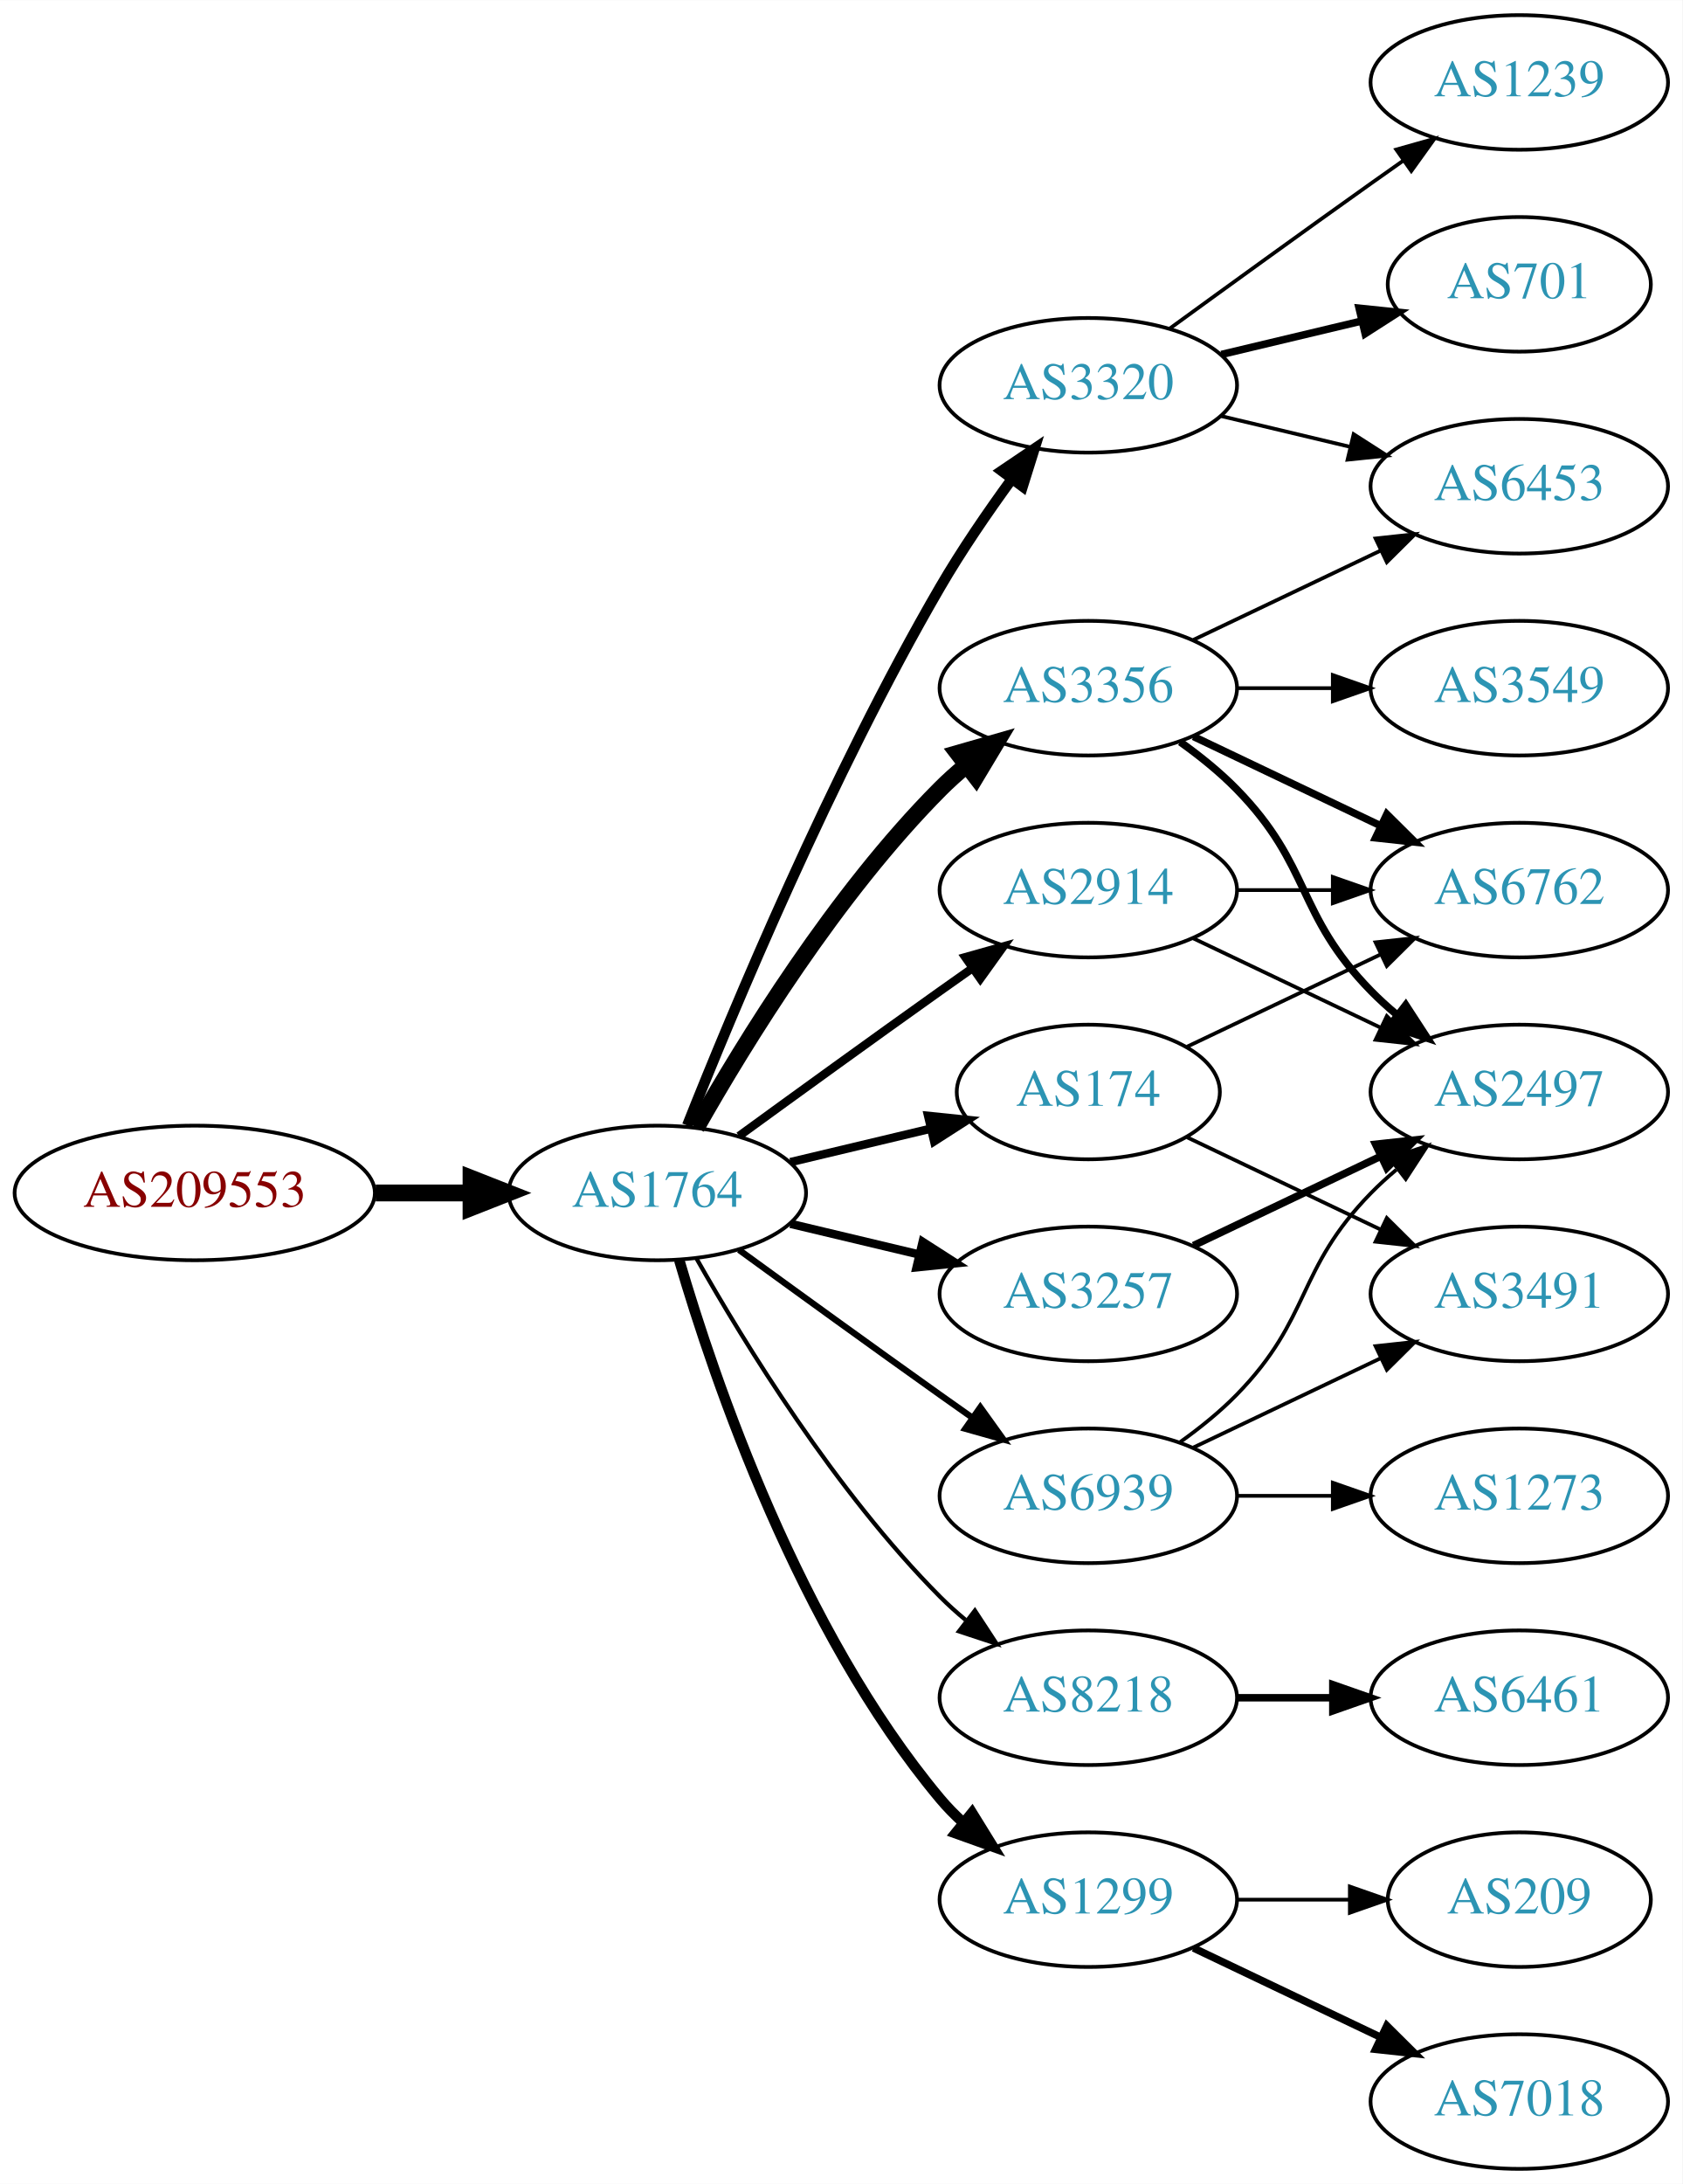
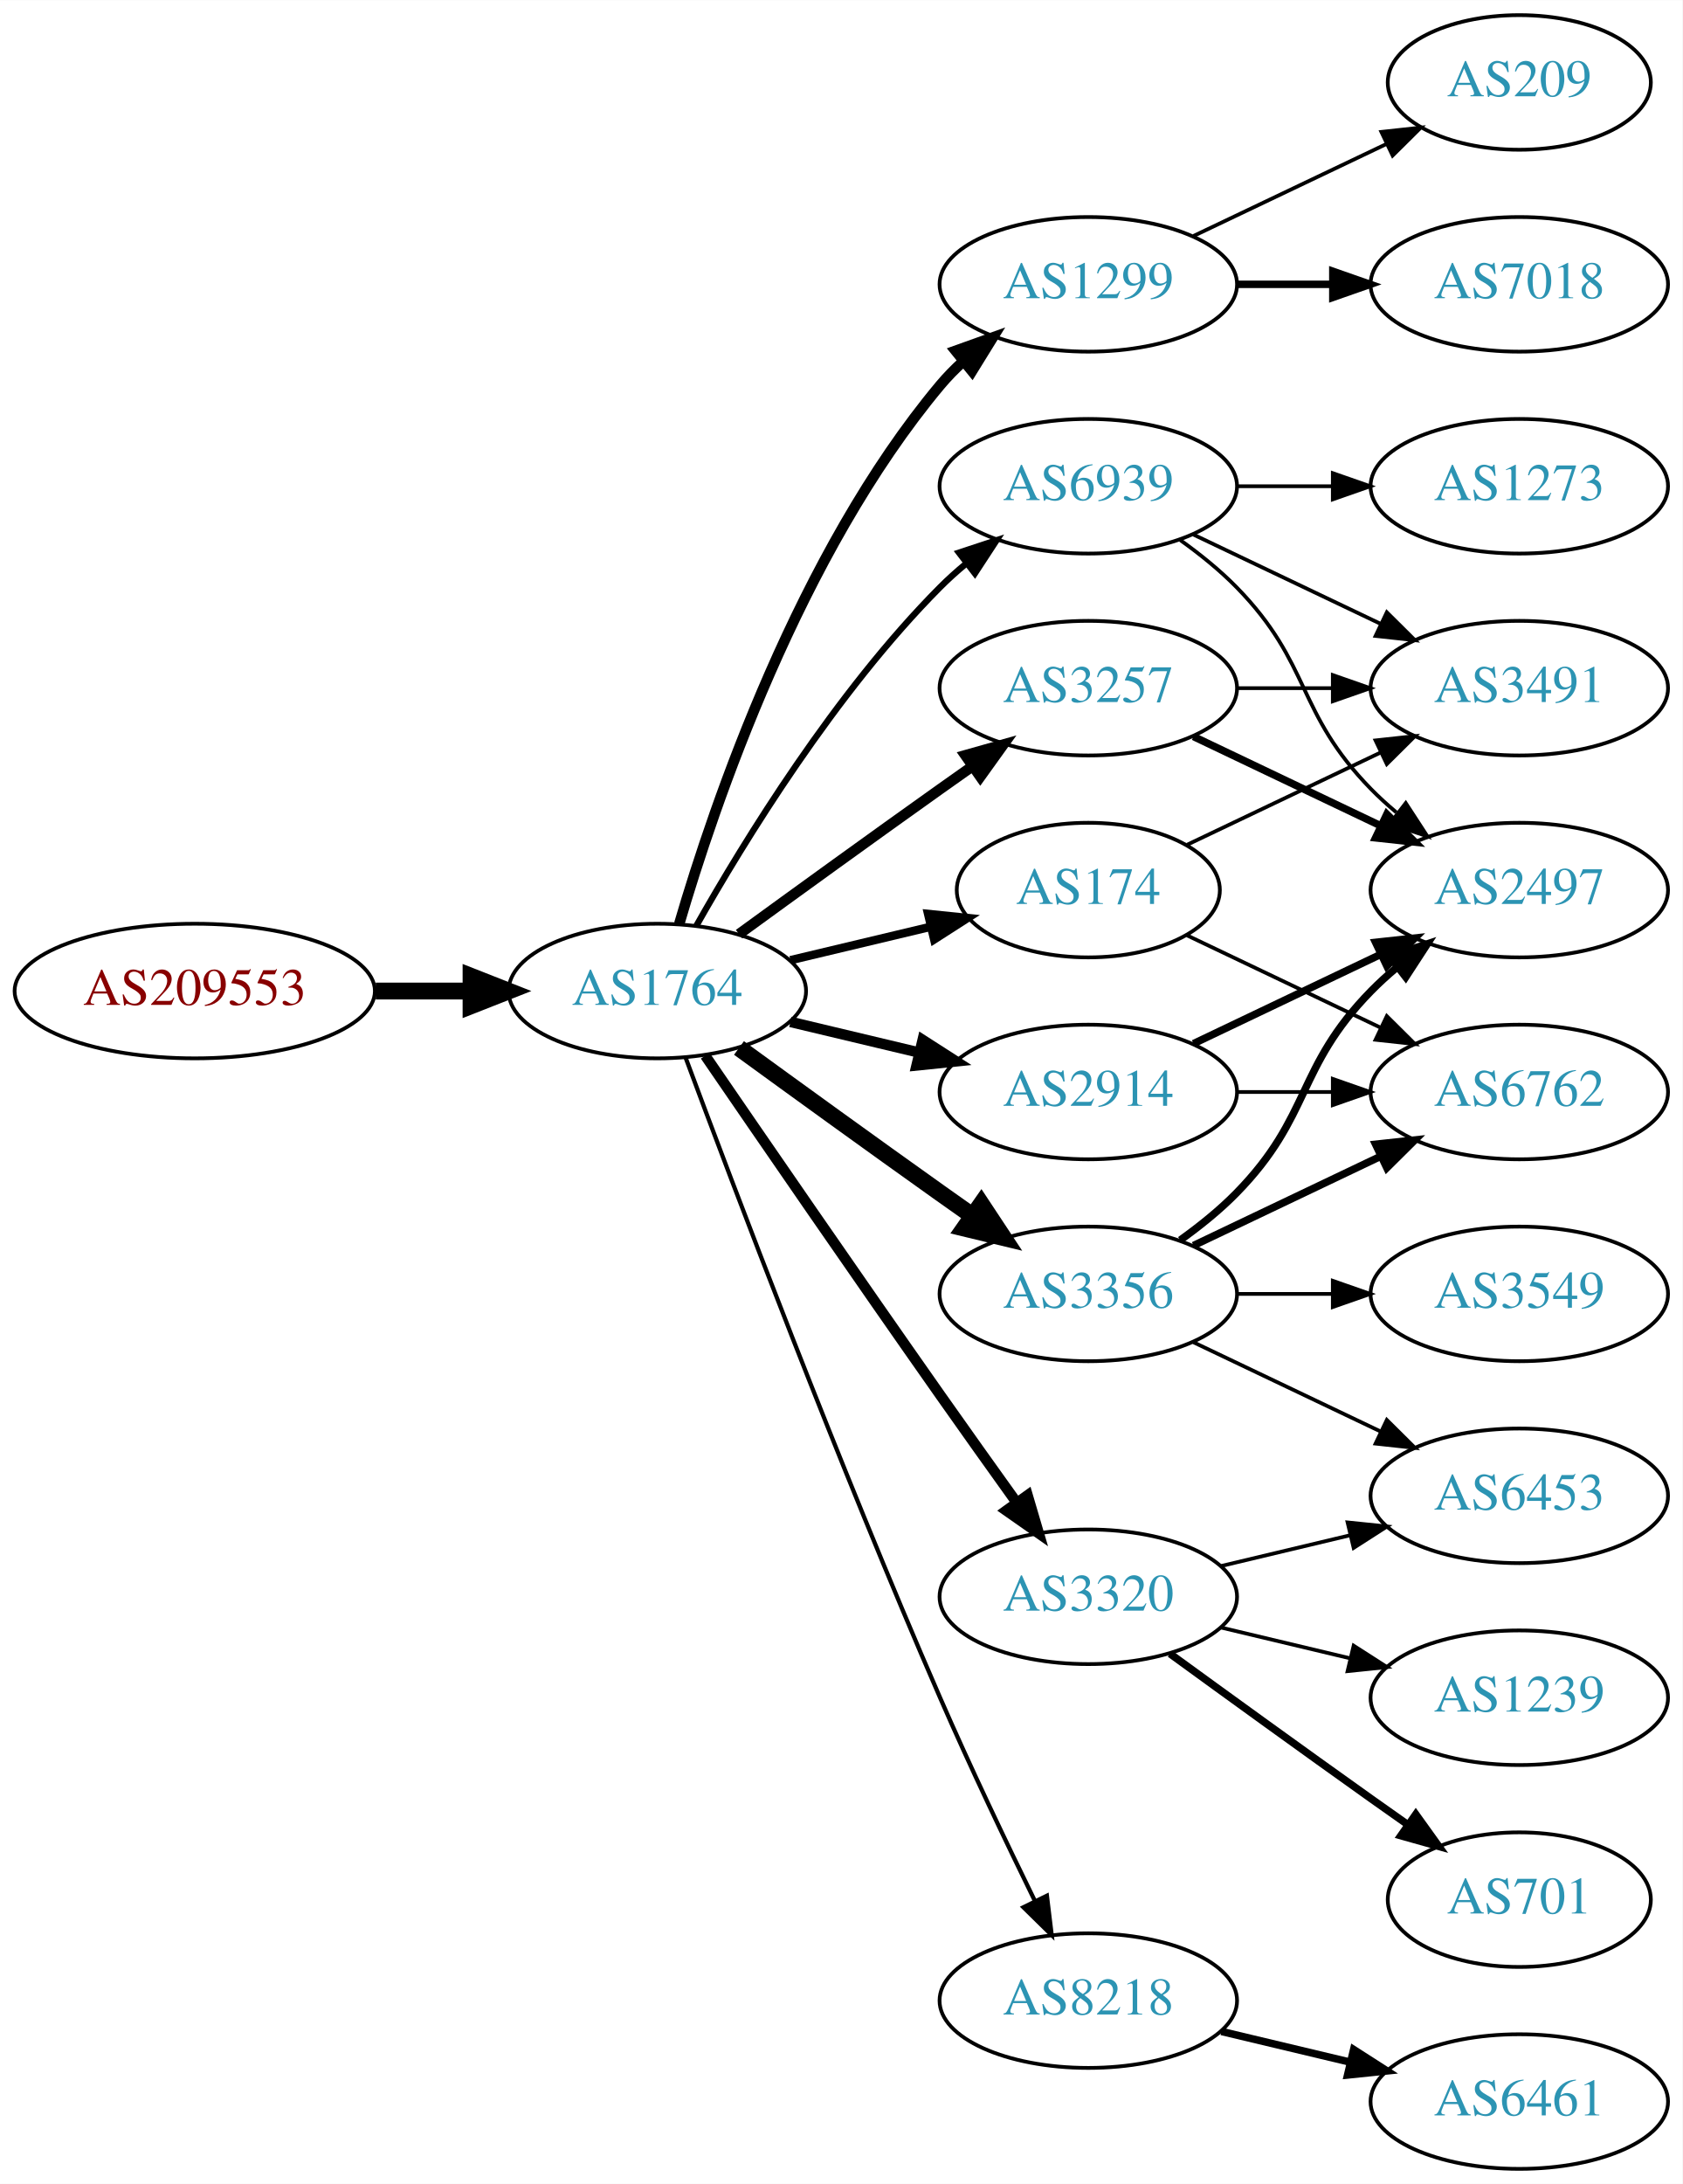
<svg xmlns="http://www.w3.org/2000/svg" xmlns:xlink="http://www.w3.org/1999/xlink" width="450pt" height="584pt" viewBox="0.00 0.00 450.07 584.00">
  <g id="graph0" class="graph" transform="scale(1 1) rotate(0) translate(4 580)">
    <polygon fill="white" stroke="none" points="-4,4 -4,-580 446.07,-580 446.07,4 -4,4" />
    <g id="node1" class="node">
      <g id="a_node1">
        <a xlink:href="/asn/209553" xlink:title="AS209553 ~ JAGGAER Austria GmbH [AT]">
-           <ellipse fill="#ffffff" stroke="black" cx="48.096" cy="-261" rx="48.192" ry="18" />
-           <text text-anchor="middle" x="48.096" y="-257.3" font-family="Times,serif" font-size="14.00" fill="#880000">AS209553</text>
+           <ellipse fill="#ffffff" stroke="black" cx="48.096" cy="-315" rx="48.192" ry="18" />
+           <text text-anchor="middle" x="48.096" y="-311.3" font-family="Times,serif" font-size="14.00" fill="#880000">AS209553</text>
        </a>
      </g>
    </g>
    <g id="node2" class="node">
      <g id="a_node2">
        <a xlink:href="/asn/1764" xlink:title="AS1764 ~ NEXTLAYER-AS [AT]">
-           <ellipse fill="#ffffff" stroke="black" cx="171.838" cy="-261" rx="39.794" ry="18" />
-           <text text-anchor="middle" x="171.838" y="-257.3" font-family="Times,serif" font-size="14.00" fill="#2c94b3">AS1764</text>
+           <ellipse fill="#ffffff" stroke="black" cx="171.838" cy="-315" rx="39.794" ry="18" />
+           <text text-anchor="middle" x="171.838" y="-311.3" font-family="Times,serif" font-size="14.00" fill="#2c94b3">AS1764</text>
        </a>
      </g>
    </g>
    <g id="edge1" class="edge">
-       <path fill="none" stroke="black" stroke-width="4.5" d="M96.513,-261C104.867,-261 113.577,-261 121.969,-261" />
-       <polygon fill="black" stroke="black" stroke-width="4.5" points="122.004,-264.938 132.004,-261 122.004,-257.063 122.004,-264.938" />
+       <path fill="none" stroke="black" stroke-width="4.5" d="M96.513,-315C104.867,-315 113.577,-315 121.969,-315" />
+       <polygon fill="black" stroke="black" stroke-width="4.5" points="122.004,-318.938 132.004,-315 122.004,-311.063 122.004,-318.938" />
    </g>
    <g id="node3" class="node">
      <g id="a_node3">
-         <a xlink:href="/asn/3320" xlink:title="AS3320 ~ DTAG [DE]">
-           <ellipse fill="#ffffff" stroke="black" cx="287.131" cy="-477" rx="39.794" ry="18" />
-           <text text-anchor="middle" x="287.131" y="-473.3" font-family="Times,serif" font-size="14.00" fill="#2c94b3">AS3320</text>
+         <a xlink:href="/asn/3257" xlink:title="AS3257 ~ GTT [DE]">
+           <ellipse fill="#ffffff" stroke="black" cx="287.131" cy="-396" rx="39.794" ry="18" />
+           <text text-anchor="middle" x="287.131" y="-392.3" font-family="Times,serif" font-size="14.00" fill="#2c94b3">AS3257</text>
        </a>
      </g>
    </g>
    <g id="edge2" class="edge">
-       <path fill="none" stroke="black" stroke-width="2.812" d="M179.841,-279.051C191.968,-309.57 218.386,-372.933 247.484,-423 253.191,-432.819 260.229,-443.078 266.728,-451.984" />
-       <polygon fill="black" stroke="black" stroke-width="2.812" points="263.954,-454.119 272.734,-460.05 269.569,-449.938 263.954,-454.119" />
+       <path fill="none" stroke="black" stroke-width="2.812" d="M193.686,-330.222C208.62,-341.091 229.234,-356.025 247.484,-369 250.305,-371.005 253.248,-373.085 256.196,-375.159" />
+       <polygon fill="black" stroke="black" stroke-width="2.812" points="254.223,-378.05 264.421,-380.926 258.242,-372.319 254.223,-378.05" />
    </g>
    <g id="node4" class="node">
      <g id="a_node4">
-         <a xlink:href="/asn/3356" xlink:title="AS3356 ~ Level 3 Parent, LLC [US]">
-           <ellipse fill="#ffffff" stroke="black" cx="287.131" cy="-396" rx="39.794" ry="18" />
-           <text text-anchor="middle" x="287.131" y="-392.3" font-family="Times,serif" font-size="14.00" fill="#2c94b3">AS3356</text>
+         <a xlink:href="/asn/1299" xlink:title="AS1299 ~ Telia Carrier [EU]">
+           <ellipse fill="#ffffff" stroke="black" cx="287.131" cy="-504" rx="39.794" ry="18" />
+           <text text-anchor="middle" x="287.131" y="-500.3" font-family="Times,serif" font-size="14.00" fill="#2c94b3">AS1299</text>
        </a>
      </g>
    </g>
    <g id="edge3" class="edge">
-       <path fill="none" stroke="black" stroke-width="4.5" d="M182.298,-278.49C195.08,-301.096 219.512,-340.886 247.484,-369 249.595,-371.121 251.891,-373.188 254.277,-375.171" />
-       <polygon fill="black" stroke="black" stroke-width="4.5" points="252.263,-378.589 262.592,-381.556 257.059,-372.343 252.263,-378.589" />
+       <path fill="none" stroke="black" stroke-width="2.812" d="M177.712,-333.002C187.026,-364.844 209.843,-431.981 247.484,-477 249.355,-479.237 251.453,-481.374 253.679,-483.396" />
+       <polygon fill="black" stroke="black" stroke-width="2.812" points="251.623,-486.234 261.598,-489.804 256.026,-480.793 251.623,-486.234" />
    </g>
    <g id="node5" class="node">
      <g id="a_node5">
-         <a xlink:href="/asn/2914" xlink:title="AS2914 ~ NTT America, Inc. [US]">
-           <ellipse fill="#ffffff" stroke="black" cx="287.131" cy="-342" rx="39.794" ry="18" />
-           <text text-anchor="middle" x="287.131" y="-338.3" font-family="Times,serif" font-size="14.00" fill="#2c94b3">AS2914</text>
+         <a xlink:href="/asn/174" xlink:title="AS174 ~ Cogent Communications [US]">
+           <ellipse fill="#ffffff" stroke="black" cx="287.131" cy="-342" rx="35.194" ry="18" />
+           <text text-anchor="middle" x="287.131" y="-338.3" font-family="Times,serif" font-size="14.00" fill="#2c94b3">AS174</text>
        </a>
      </g>
    </g>
    <g id="edge4" class="edge">
-       <path fill="none" stroke="black" stroke-width="2.25" d="M193.686,-276.222C208.62,-287.091 229.234,-302.025 247.484,-315 250.305,-317.005 253.248,-319.085 256.196,-321.159" />
-       <polygon fill="black" stroke="black" stroke-width="2.25" points="254.223,-324.05 264.421,-326.926 258.242,-318.319 254.223,-324.05" />
+       <path fill="none" stroke="black" stroke-width="2.25" d="M207.445,-323.248C219.24,-326.058 232.544,-329.229 244.812,-332.153" />
+       <polygon fill="black" stroke="black" stroke-width="2.25" points="244.278,-335.624 254.817,-334.537 245.901,-328.814 244.278,-335.624" />
    </g>
    <g id="node6" class="node">
      <g id="a_node6">
-         <a xlink:href="/asn/8218" xlink:title="AS8218 ~ legacy Neotelecoms [FR]">
-           <ellipse fill="#ffffff" stroke="black" cx="287.131" cy="-126" rx="39.794" ry="18" />
-           <text text-anchor="middle" x="287.131" y="-122.3" font-family="Times,serif" font-size="14.00" fill="#2c94b3">AS8218</text>
+         <a xlink:href="/asn/3320" xlink:title="AS3320 ~ DTAG [DE]">
+           <ellipse fill="#ffffff" stroke="black" cx="287.131" cy="-153" rx="39.794" ry="18" />
+           <text text-anchor="middle" x="287.131" y="-149.3" font-family="Times,serif" font-size="14.00" fill="#2c94b3">AS3320</text>
        </a>
      </g>
    </g>
    <g id="edge5" class="edge">
-       <path fill="none" stroke="black" stroke-width="1.125" d="M182.298,-243.51C195.08,-220.904 219.512,-181.114 247.484,-153 249.595,-150.879 251.891,-148.812 254.277,-146.829" />
-       <polygon fill="black" stroke="black" stroke-width="1.125" points="256.792,-149.31 262.592,-140.444 252.529,-143.758 256.792,-149.31" />
+       <path fill="none" stroke="black" stroke-width="2.812" d="M184.645,-297.731C199.288,-276.358 225.062,-238.88 247.484,-207 254.119,-197.567 261.469,-187.261 267.963,-178.205" />
+       <polygon fill="black" stroke="black" stroke-width="2.812" points="270.884,-180.138 273.875,-169.974 265.199,-176.054 270.884,-180.138" />
    </g>
    <g id="node7" class="node">
      <g id="a_node7">
-         <a xlink:href="/asn/1299" xlink:title="AS1299 ~ Telia Carrier [EU]">
-           <ellipse fill="#ffffff" stroke="black" cx="287.131" cy="-72" rx="39.794" ry="18" />
-           <text text-anchor="middle" x="287.131" y="-68.3" font-family="Times,serif" font-size="14.00" fill="#2c94b3">AS1299</text>
+         <a xlink:href="/asn/3356" xlink:title="AS3356 ~ Level 3 Parent, LLC [US]">
+           <ellipse fill="#ffffff" stroke="black" cx="287.131" cy="-234" rx="39.794" ry="18" />
+           <text text-anchor="middle" x="287.131" y="-230.3" font-family="Times,serif" font-size="14.00" fill="#2c94b3">AS3356</text>
        </a>
      </g>
    </g>
    <g id="edge6" class="edge">
-       <path fill="none" stroke="black" stroke-width="2.812" d="M177.712,-242.998C187.026,-211.156 209.843,-144.019 247.484,-99 249.355,-96.763 251.453,-94.626 253.679,-92.604" />
-       <polygon fill="black" stroke="black" stroke-width="2.812" points="256.026,-95.207 261.598,-86.196 251.623,-89.766 256.026,-95.207" />
+       <path fill="none" stroke="black" stroke-width="4.5" d="M193.686,-299.778C208.62,-288.909 229.234,-273.975 247.484,-261 250.305,-258.995 253.248,-256.915 256.196,-254.841" />
+       <polygon fill="black" stroke="black" stroke-width="4.5" points="258.493,-258.039 264.421,-249.074 253.972,-251.591 258.493,-258.039" />
    </g>
    <g id="node8" class="node">
      <g id="a_node8">
-         <a xlink:href="/asn/3257" xlink:title="AS3257 ~ GTT [DE]">
-           <ellipse fill="#ffffff" stroke="black" cx="287.131" cy="-234" rx="39.794" ry="18" />
-           <text text-anchor="middle" x="287.131" y="-230.3" font-family="Times,serif" font-size="14.00" fill="#2c94b3">AS3257</text>
+         <a xlink:href="/asn/8218" xlink:title="AS8218 ~ legacy Neotelecoms [FR]">
+           <ellipse fill="#ffffff" stroke="black" cx="287.131" cy="-45" rx="39.794" ry="18" />
+           <text text-anchor="middle" x="287.131" y="-41.3" font-family="Times,serif" font-size="14.00" fill="#2c94b3">AS8218</text>
        </a>
      </g>
    </g>
    <g id="edge7" class="edge">
-       <path fill="none" stroke="black" stroke-width="2.25" d="M207.445,-252.752C218.316,-250.162 230.471,-247.265 241.913,-244.538" />
-       <polygon fill="black" stroke="black" stroke-width="2.25" points="242.819,-247.92 251.736,-242.197 241.197,-241.111 242.819,-247.92" />
+       <path fill="none" stroke="black" stroke-width="1.125" d="M179.431,-297.113C191.975,-263.364 220.443,-188.104 247.484,-126 255.469,-107.663 265.162,-87.351 272.844,-71.654" />
+       <polygon fill="black" stroke="black" stroke-width="1.125" points="276.056,-73.053 277.333,-62.536 269.776,-69.961 276.056,-73.053" />
    </g>
    <g id="node9" class="node">
      <g id="a_node9">
-         <a xlink:href="/asn/174" xlink:title="AS174 ~ Cogent Communications [US]">
-           <ellipse fill="#ffffff" stroke="black" cx="287.131" cy="-288" rx="35.194" ry="18" />
-           <text text-anchor="middle" x="287.131" y="-284.3" font-family="Times,serif" font-size="14.00" fill="#2c94b3">AS174</text>
+         <a xlink:href="/asn/2914" xlink:title="AS2914 ~ NTT America, Inc. [US]">
+           <ellipse fill="#ffffff" stroke="black" cx="287.131" cy="-288" rx="39.794" ry="18" />
+           <text text-anchor="middle" x="287.131" y="-284.3" font-family="Times,serif" font-size="14.00" fill="#2c94b3">AS2914</text>
        </a>
      </g>
    </g>
    <g id="edge8" class="edge">
-       <path fill="none" stroke="black" stroke-width="2.25" d="M207.445,-269.248C219.24,-272.058 232.544,-275.229 244.812,-278.153" />
-       <polygon fill="black" stroke="black" stroke-width="2.25" points="244.278,-281.624 254.817,-280.537 245.901,-274.814 244.278,-281.624" />
+       <path fill="none" stroke="black" stroke-width="2.812" d="M207.445,-306.752C218.316,-304.162 230.471,-301.265 241.913,-298.538" />
+       <polygon fill="black" stroke="black" stroke-width="2.812" points="242.819,-301.92 251.736,-296.197 241.197,-295.111 242.819,-301.92" />
    </g>
    <g id="node10" class="node">
      <g id="a_node10">
        <a xlink:href="/asn/6939" xlink:title="AS6939 ~ Hurricane Electric LLC [US]">
-           <ellipse fill="#ffffff" stroke="black" cx="287.131" cy="-180" rx="39.794" ry="18" />
-           <text text-anchor="middle" x="287.131" y="-176.3" font-family="Times,serif" font-size="14.00" fill="#2c94b3">AS6939</text>
+           <ellipse fill="#ffffff" stroke="black" cx="287.131" cy="-450" rx="39.794" ry="18" />
+           <text text-anchor="middle" x="287.131" y="-446.3" font-family="Times,serif" font-size="14.00" fill="#2c94b3">AS6939</text>
        </a>
      </g>
    </g>
    <g id="edge9" class="edge">
-       <path fill="none" stroke="black" stroke-width="1.688" d="M193.686,-245.778C208.62,-234.909 229.234,-219.975 247.484,-207 250.305,-204.995 253.248,-202.915 256.196,-200.841" />
-       <polygon fill="black" stroke="black" stroke-width="1.688" points="258.242,-203.681 264.421,-195.074 254.223,-197.95 258.242,-203.681" />
+       <path fill="none" stroke="black" stroke-width="1.688" d="M182.298,-332.49C195.08,-355.096 219.512,-394.886 247.484,-423 249.595,-425.121 251.891,-427.188 254.277,-429.171" />
+       <polygon fill="black" stroke="black" stroke-width="1.688" points="252.529,-432.242 262.592,-435.556 256.792,-426.69 252.529,-432.242" />
    </g>
    <g id="node11" class="node">
      <g id="a_node11">
-         <a xlink:href="/asn/701" xlink:title="AS701 ~ UUNET [US]">
-           <ellipse fill="#ffffff" stroke="black" cx="402.424" cy="-504" rx="35.194" ry="18" />
-           <text text-anchor="middle" x="402.424" y="-500.3" font-family="Times,serif" font-size="14.00" fill="#2c94b3">AS701</text>
+         <a xlink:href="/asn/2497" xlink:title="AS2497 ~ Internet Initiative Japan Inc. [JP]">
+           <ellipse fill="#ffffff" stroke="black" cx="402.424" cy="-342" rx="39.794" ry="18" />
+           <text text-anchor="middle" x="402.424" y="-338.3" font-family="Times,serif" font-size="14.00" fill="#2c94b3">AS2497</text>
        </a>
      </g>
    </g>
    <g id="edge10" class="edge">
-       <path fill="none" stroke="black" stroke-width="2" d="M322.738,-485.248C334.533,-488.058 347.837,-491.229 360.105,-494.153" />
-       <polygon fill="black" stroke="black" stroke-width="2" points="359.571,-497.624 370.11,-496.537 361.194,-490.814 359.571,-497.624" />
+       <path fill="none" stroke="black" stroke-width="2" d="M315.267,-383.066C330.261,-375.919 349.082,-366.948 365.306,-359.215" />
+       <polygon fill="black" stroke="black" stroke-width="2" points="366.988,-362.291 374.509,-354.829 363.976,-355.972 366.988,-362.291" />
    </g>
    <g id="node12" class="node">
      <g id="a_node12">
-         <a xlink:href="/asn/1239" xlink:title="AS1239 ~ Sprint [US]">
-           <ellipse fill="#ffffff" stroke="black" cx="402.424" cy="-558" rx="39.794" ry="18" />
-           <text text-anchor="middle" x="402.424" y="-554.3" font-family="Times,serif" font-size="14.00" fill="#2c94b3">AS1239</text>
+         <a xlink:href="/asn/3491" xlink:title="AS3491 ~ PCCW Global, Inc. [US]">
+           <ellipse fill="#ffffff" stroke="black" cx="402.424" cy="-396" rx="39.794" ry="18" />
+           <text text-anchor="middle" x="402.424" y="-392.3" font-family="Times,serif" font-size="14.00" fill="#2c94b3">AS3491</text>
        </a>
      </g>
    </g>
    <g id="edge11" class="edge">
-       <path fill="none" stroke="black" d="M308.979,-492.222C323.913,-503.091 344.527,-518.025 362.777,-531 365.598,-533.005 368.541,-535.085 371.489,-537.159" />
-       <polygon fill="black" stroke="black" points="369.516,-540.05 379.714,-542.926 373.535,-534.319 369.516,-540.05" />
+       <path fill="none" stroke="black" d="M326.803,-396C335.006,-396 343.77,-396 352.302,-396" />
+       <polygon fill="black" stroke="black" points="352.541,-399.5 362.541,-396 352.541,-392.5 352.541,-399.5" />
+     </g>
+     <g id="node14" class="node">
+       <g id="a_node14">
+         <a xlink:href="/asn/7018" xlink:title="AS7018 ~ AT&amp;T Services, Inc. [US]">
+           <ellipse fill="#ffffff" stroke="black" cx="402.424" cy="-504" rx="39.794" ry="18" />
+           <text text-anchor="middle" x="402.424" y="-500.3" font-family="Times,serif" font-size="14.00" fill="#2c94b3">AS7018</text>
+         </a>
+       </g>
+     </g>
+     <g id="edge14" class="edge">
+       <path fill="none" stroke="black" stroke-width="2" d="M326.803,-504C335.006,-504 343.77,-504 352.302,-504" />
+       <polygon fill="black" stroke="black" stroke-width="2" points="352.541,-507.5 362.541,-504 352.541,-500.5 352.541,-507.5" />
+     </g>
+     <g id="node15" class="node">
+       <g id="a_node15">
+         <a xlink:href="/asn/209" xlink:title="AS209 ~ CenturyLink Communications, LLC [US]">
+           <ellipse fill="#ffffff" stroke="black" cx="402.424" cy="-558" rx="35.194" ry="18" />
+           <text text-anchor="middle" x="402.424" y="-554.3" font-family="Times,serif" font-size="14.00" fill="#2c94b3">AS209</text>
+         </a>
+       </g>
+     </g>
+     <g id="edge15" class="edge">
+       <path fill="none" stroke="black" d="M315.267,-516.934C330.699,-524.29 350.185,-533.577 366.72,-541.459" />
+       <polygon fill="black" stroke="black" points="365.529,-544.768 376.062,-545.911 368.54,-538.449 365.529,-544.768" />
+     </g>
+     <g id="edge12" class="edge">
+       <path fill="none" stroke="black" d="M313.556,-354.119C328.859,-361.413 348.582,-370.814 365.464,-378.86" />
+       <polygon fill="black" stroke="black" points="363.971,-382.026 374.504,-383.169 366.983,-375.707 363.971,-382.026" />
    </g>
    <g id="node13" class="node">
      <g id="a_node13">
+         <a xlink:href="/asn/6762" xlink:title="AS6762 ~ TELECOM ITALIA SPARKLE S.p.A. [IT]">
+           <ellipse fill="#ffffff" stroke="black" cx="402.424" cy="-288" rx="39.794" ry="18" />
+           <text text-anchor="middle" x="402.424" y="-284.3" font-family="Times,serif" font-size="14.00" fill="#2c94b3">AS6762</text>
+         </a>
+       </g>
+     </g>
+     <g id="edge13" class="edge">
+       <path fill="none" stroke="black" d="M313.556,-329.881C328.859,-322.587 348.582,-313.186 365.464,-305.14" />
+       <polygon fill="black" stroke="black" points="366.983,-308.293 374.504,-300.831 363.971,-301.974 366.983,-308.293" />
+     </g>
+     <g id="node17" class="node">
+       <g id="a_node17">
        <a xlink:href="/asn/6453" xlink:title="AS6453 ~ TATA COMMUNICATIONS (AMERICA) INC [US]">
-           <ellipse fill="#ffffff" stroke="black" cx="402.424" cy="-450" rx="39.794" ry="18" />
-           <text text-anchor="middle" x="402.424" y="-446.3" font-family="Times,serif" font-size="14.00" fill="#2c94b3">AS6453</text>
-         </a>
-       </g>
-     </g>
-     <g id="edge12" class="edge">
-       <path fill="none" stroke="black" d="M322.738,-468.752C333.609,-466.162 345.764,-463.265 357.206,-460.538" />
-       <polygon fill="black" stroke="black" points="358.112,-463.92 367.029,-458.197 356.49,-457.111 358.112,-463.92" />
-     </g>
-     <g id="edge14" class="edge">
-       <path fill="none" stroke="black" d="M315.267,-408.934C330.261,-416.081 349.082,-425.052 365.306,-432.785" />
-       <polygon fill="black" stroke="black" points="363.976,-436.028 374.509,-437.171 366.988,-429.709 363.976,-436.028" />
-     </g>
-     <g id="node14" class="node">
-       <g id="a_node14">
-         <a xlink:href="/asn/3549" xlink:title="AS3549 ~ Level 3 Parent, LLC [US]">
-           <ellipse fill="#ffffff" stroke="black" cx="402.424" cy="-396" rx="39.794" ry="18" />
-           <text text-anchor="middle" x="402.424" y="-392.3" font-family="Times,serif" font-size="14.00" fill="#2c94b3">AS3549</text>
-         </a>
-       </g>
-     </g>
-     <g id="edge13" class="edge">
-       <path fill="none" stroke="black" d="M326.803,-396C335.006,-396 343.77,-396 352.302,-396" />
-       <polygon fill="black" stroke="black" points="352.541,-399.5 362.541,-396 352.541,-392.5 352.541,-399.5" />
-     </g>
-     <g id="node15" class="node">
-       <g id="a_node15">
-         <a xlink:href="/asn/2497" xlink:title="AS2497 ~ Internet Initiative Japan Inc. [JP]">
-           <ellipse fill="#ffffff" stroke="black" cx="402.424" cy="-288" rx="39.794" ry="18" />
-           <text text-anchor="middle" x="402.424" y="-284.3" font-family="Times,serif" font-size="14.00" fill="#2c94b3">AS2497</text>
-         </a>
-       </g>
-     </g>
-     <g id="edge15" class="edge">
-       <path fill="none" stroke="black" stroke-width="2" d="M311.725,-381.611C316.981,-377.852 322.313,-373.563 326.777,-369 346.95,-348.383 342.605,-335.617 362.777,-315 364.87,-312.861 367.154,-310.782 369.53,-308.79" />
-       <polygon fill="black" stroke="black" stroke-width="2" points="372.049,-311.268 377.83,-302.389 367.774,-305.725 372.049,-311.268" />
+           <ellipse fill="#ffffff" stroke="black" cx="402.424" cy="-180" rx="39.794" ry="18" />
+           <text text-anchor="middle" x="402.424" y="-176.3" font-family="Times,serif" font-size="14.00" fill="#2c94b3">AS6453</text>
+         </a>
+       </g>
+     </g>
+     <g id="edge25" class="edge">
+       <path fill="none" stroke="black" d="M322.738,-161.248C333.609,-163.838 345.764,-166.735 357.206,-169.462" />
+       <polygon fill="black" stroke="black" points="356.49,-172.889 367.029,-171.803 358.112,-166.08 356.49,-172.889" />
+     </g>
+     <g id="node19" class="node">
+       <g id="a_node19">
+         <a xlink:href="/asn/701" xlink:title="AS701 ~ UUNET [US]">
+           <ellipse fill="#ffffff" stroke="black" cx="402.424" cy="-72" rx="35.194" ry="18" />
+           <text text-anchor="middle" x="402.424" y="-68.3" font-family="Times,serif" font-size="14.00" fill="#2c94b3">AS701</text>
+         </a>
+       </g>
+     </g>
+     <g id="edge23" class="edge">
+       <path fill="none" stroke="black" stroke-width="2" d="M308.979,-137.778C323.913,-126.909 344.527,-111.975 362.777,-99 365.988,-96.718 369.357,-94.339 372.711,-91.982" />
+       <polygon fill="black" stroke="black" stroke-width="2" points="374.74,-94.834 380.922,-86.23 370.723,-89.101 374.74,-94.834" />
+     </g>
+     <g id="node20" class="node">
+       <g id="a_node20">
+         <a xlink:href="/asn/1239" xlink:title="AS1239 ~ Sprint [US]">
+           <ellipse fill="#ffffff" stroke="black" cx="402.424" cy="-126" rx="39.794" ry="18" />
+           <text text-anchor="middle" x="402.424" y="-122.3" font-family="Times,serif" font-size="14.00" fill="#2c94b3">AS1239</text>
+         </a>
+       </g>
+     </g>
+     <g id="edge24" class="edge">
+       <path fill="none" stroke="black" d="M322.738,-144.752C333.609,-142.162 345.764,-139.265 357.206,-136.538" />
+       <polygon fill="black" stroke="black" points="358.112,-139.92 367.029,-134.197 356.49,-133.111 358.112,-139.92" />
+     </g>
+     <g id="edge17" class="edge">
+       <path fill="none" stroke="black" stroke-width="2" d="M311.725,-248.389C316.981,-252.148 322.313,-256.437 326.777,-261 346.95,-281.617 342.605,-294.383 362.777,-315 364.87,-317.139 367.154,-319.218 369.53,-321.21" />
+       <polygon fill="black" stroke="black" stroke-width="2" points="367.774,-324.275 377.83,-327.611 372.049,-318.732 367.774,-324.275" />
+     </g>
+     <g id="edge18" class="edge">
+       <path fill="none" stroke="black" stroke-width="2" d="M315.267,-246.934C330.261,-254.081 349.082,-263.052 365.306,-270.785" />
+       <polygon fill="black" stroke="black" stroke-width="2" points="363.976,-274.028 374.509,-275.171 366.988,-267.709 363.976,-274.028" />
    </g>
    <g id="node16" class="node">
      <g id="a_node16">
-         <a xlink:href="/asn/6762" xlink:title="AS6762 ~ TELECOM ITALIA SPARKLE S.p.A. [IT]">
-           <ellipse fill="#ffffff" stroke="black" cx="402.424" cy="-342" rx="39.794" ry="18" />
-           <text text-anchor="middle" x="402.424" y="-338.3" font-family="Times,serif" font-size="14.00" fill="#2c94b3">AS6762</text>
+         <a xlink:href="/asn/3549" xlink:title="AS3549 ~ Level 3 Parent, LLC [US]">
+           <ellipse fill="#ffffff" stroke="black" cx="402.424" cy="-234" rx="39.794" ry="18" />
+           <text text-anchor="middle" x="402.424" y="-230.3" font-family="Times,serif" font-size="14.00" fill="#2c94b3">AS3549</text>
        </a>
      </g>
    </g>
    <g id="edge16" class="edge">
-       <path fill="none" stroke="black" stroke-width="2" d="M315.267,-383.066C330.261,-375.919 349.082,-366.948 365.306,-359.215" />
-       <polygon fill="black" stroke="black" stroke-width="2" points="366.988,-362.291 374.509,-354.829 363.976,-355.972 366.988,-362.291" />
-     </g>
-     <g id="edge18" class="edge">
-       <path fill="none" stroke="black" d="M315.267,-329.066C330.261,-321.919 349.082,-312.948 365.306,-305.215" />
-       <polygon fill="black" stroke="black" points="366.988,-308.291 374.509,-300.829 363.976,-301.972 366.988,-308.291" />
-     </g>
-     <g id="edge17" class="edge">
-       <path fill="none" stroke="black" d="M326.803,-342C335.006,-342 343.77,-342 352.302,-342" />
-       <polygon fill="black" stroke="black" points="352.541,-345.5 362.541,-342 352.541,-338.5 352.541,-345.5" />
-     </g>
-     <g id="node17" class="node">
-       <g id="a_node17">
-         <a xlink:href="/asn/6461" xlink:title="AS6461 ~ ZAYO-6461 [US]">
-           <ellipse fill="#ffffff" stroke="black" cx="402.424" cy="-126" rx="39.794" ry="18" />
-           <text text-anchor="middle" x="402.424" y="-122.3" font-family="Times,serif" font-size="14.00" fill="#2c94b3">AS6461</text>
-         </a>
-       </g>
+       <path fill="none" stroke="black" d="M326.803,-234C335.006,-234 343.77,-234 352.302,-234" />
+       <polygon fill="black" stroke="black" points="352.541,-237.5 362.541,-234 352.541,-230.5 352.541,-237.5" />
    </g>
    <g id="edge19" class="edge">
-       <path fill="none" stroke="black" stroke-width="2" d="M326.803,-126C335.006,-126 343.77,-126 352.302,-126" />
-       <polygon fill="black" stroke="black" stroke-width="2" points="352.541,-129.5 362.541,-126 352.541,-122.5 352.541,-129.5" />
+       <path fill="none" stroke="black" d="M315.267,-221.066C330.261,-213.919 349.082,-204.948 365.306,-197.215" />
+       <polygon fill="black" stroke="black" points="366.988,-200.291 374.509,-192.829 363.976,-193.972 366.988,-200.291" />
    </g>
    <g id="node18" class="node">
      <g id="a_node18">
-         <a xlink:href="/asn/7018" xlink:title="AS7018 ~ AT&amp;T Services, Inc. [US]">
+         <a xlink:href="/asn/6461" xlink:title="AS6461 ~ Zayo Bandwidth [US]">
          <ellipse fill="#ffffff" stroke="black" cx="402.424" cy="-18" rx="39.794" ry="18" />
-           <text text-anchor="middle" x="402.424" y="-14.3" font-family="Times,serif" font-size="14.00" fill="#2c94b3">AS7018</text>
+           <text text-anchor="middle" x="402.424" y="-14.3" font-family="Times,serif" font-size="14.00" fill="#2c94b3">AS6461</text>
        </a>
      </g>
    </g>
    <g id="edge20" class="edge">
-       <path fill="none" stroke="black" stroke-width="2" d="M315.267,-59.066C330.261,-51.919 349.082,-42.948 365.306,-35.215" />
-       <polygon fill="black" stroke="black" stroke-width="2" points="366.988,-38.291 374.509,-30.829 363.976,-31.972 366.988,-38.291" />
-     </g>
-     <g id="node19" class="node">
-       <g id="a_node19">
-         <a xlink:href="/asn/209" xlink:title="AS209 ~ CenturyLink Communications, LLC [US]">
-           <ellipse fill="#ffffff" stroke="black" cx="402.424" cy="-72" rx="35.194" ry="18" />
-           <text text-anchor="middle" x="402.424" y="-68.3" font-family="Times,serif" font-size="14.00" fill="#2c94b3">AS209</text>
-         </a>
-       </g>
+       <path fill="none" stroke="black" stroke-width="2" d="M322.738,-36.752C333.609,-34.162 345.764,-31.265 357.206,-28.538" />
+       <polygon fill="black" stroke="black" stroke-width="2" points="358.112,-31.92 367.029,-26.197 356.49,-25.111 358.112,-31.92" />
    </g>
    <g id="edge21" class="edge">
-       <path fill="none" stroke="black" d="M326.803,-72C336.508,-72 346.999,-72 356.962,-72" />
-       <polygon fill="black" stroke="black" points="357.098,-75.5 367.098,-72 357.098,-68.5 357.098,-75.5" />
+       <path fill="none" stroke="black" stroke-width="2" d="M315.267,-300.934C330.261,-308.081 349.082,-317.052 365.306,-324.785" />
+       <polygon fill="black" stroke="black" stroke-width="2" points="363.976,-328.028 374.509,-329.171 366.988,-321.709 363.976,-328.028" />
    </g>
    <g id="edge22" class="edge">
-       <path fill="none" stroke="black" stroke-width="2" d="M315.267,-246.934C330.261,-254.081 349.082,-263.052 365.306,-270.785" />
-       <polygon fill="black" stroke="black" stroke-width="2" points="363.976,-274.028 374.509,-275.171 366.988,-267.709 363.976,-274.028" />
-     </g>
-     <g id="edge24" class="edge">
-       <path fill="none" stroke="black" d="M313.556,-300.119C328.859,-307.413 348.582,-316.814 365.464,-324.86" />
-       <polygon fill="black" stroke="black" points="363.971,-328.026 374.504,-329.169 366.983,-321.707 363.971,-328.026" />
-     </g>
-     <g id="node20" class="node">
-       <g id="a_node20">
-         <a xlink:href="/asn/3491" xlink:title="AS3491 ~ PCCW Global, Inc. [US]">
-           <ellipse fill="#ffffff" stroke="black" cx="402.424" cy="-234" rx="39.794" ry="18" />
-           <text text-anchor="middle" x="402.424" y="-230.3" font-family="Times,serif" font-size="14.00" fill="#2c94b3">AS3491</text>
-         </a>
-       </g>
-     </g>
-     <g id="edge23" class="edge">
-       <path fill="none" stroke="black" d="M313.556,-275.881C328.859,-268.587 348.582,-259.186 365.464,-251.14" />
-       <polygon fill="black" stroke="black" points="366.983,-254.293 374.504,-246.831 363.971,-247.974 366.983,-254.293" />
-     </g>
-     <g id="edge25" class="edge">
-       <path fill="none" stroke="black" d="M311.725,-194.389C316.981,-198.148 322.313,-202.437 326.777,-207 346.95,-227.617 342.605,-240.383 362.777,-261 364.87,-263.139 367.154,-265.218 369.53,-267.21" />
-       <polygon fill="black" stroke="black" points="367.774,-270.275 377.83,-273.611 372.049,-264.732 367.774,-270.275" />
+       <path fill="none" stroke="black" d="M326.803,-288C335.006,-288 343.77,-288 352.302,-288" />
+       <polygon fill="black" stroke="black" points="352.541,-291.5 362.541,-288 352.541,-284.5 352.541,-291.5" />
+     </g>
+     <g id="edge28" class="edge">
+       <path fill="none" stroke="black" d="M311.725,-435.611C316.981,-431.852 322.313,-427.563 326.777,-423 346.95,-402.383 342.605,-389.617 362.777,-369 364.87,-366.861 367.154,-364.782 369.53,-362.79" />
+       <polygon fill="black" stroke="black" points="372.049,-365.268 377.83,-356.389 367.774,-359.725 372.049,-365.268" />
    </g>
    <g id="edge26" class="edge">
-       <path fill="none" stroke="black" d="M315.267,-192.934C330.261,-200.081 349.082,-209.052 365.306,-216.785" />
-       <polygon fill="black" stroke="black" points="363.976,-220.028 374.509,-221.171 366.988,-213.709 363.976,-220.028" />
+       <path fill="none" stroke="black" d="M315.267,-437.066C330.261,-429.919 349.082,-420.948 365.306,-413.215" />
+       <polygon fill="black" stroke="black" points="366.988,-416.291 374.509,-408.829 363.976,-409.972 366.988,-416.291" />
    </g>
    <g id="node21" class="node">
      <g id="a_node21">
        <a xlink:href="/asn/1273" xlink:title="AS1273 ~ Vodafone Group PLC [EU]">
-           <ellipse fill="#ffffff" stroke="black" cx="402.424" cy="-180" rx="39.794" ry="18" />
-           <text text-anchor="middle" x="402.424" y="-176.3" font-family="Times,serif" font-size="14.00" fill="#2c94b3">AS1273</text>
+           <ellipse fill="#ffffff" stroke="black" cx="402.424" cy="-450" rx="39.794" ry="18" />
+           <text text-anchor="middle" x="402.424" y="-446.3" font-family="Times,serif" font-size="14.00" fill="#2c94b3">AS1273</text>
        </a>
      </g>
    </g>
    <g id="edge27" class="edge">
-       <path fill="none" stroke="black" d="M326.803,-180C335.006,-180 343.77,-180 352.302,-180" />
-       <polygon fill="black" stroke="black" points="352.541,-183.5 362.541,-180 352.541,-176.5 352.541,-183.5" />
+       <path fill="none" stroke="black" d="M326.803,-450C335.006,-450 343.77,-450 352.302,-450" />
+       <polygon fill="black" stroke="black" points="352.541,-453.5 362.541,-450 352.541,-446.5 352.541,-453.5" />
    </g>
  </g>
</svg>
